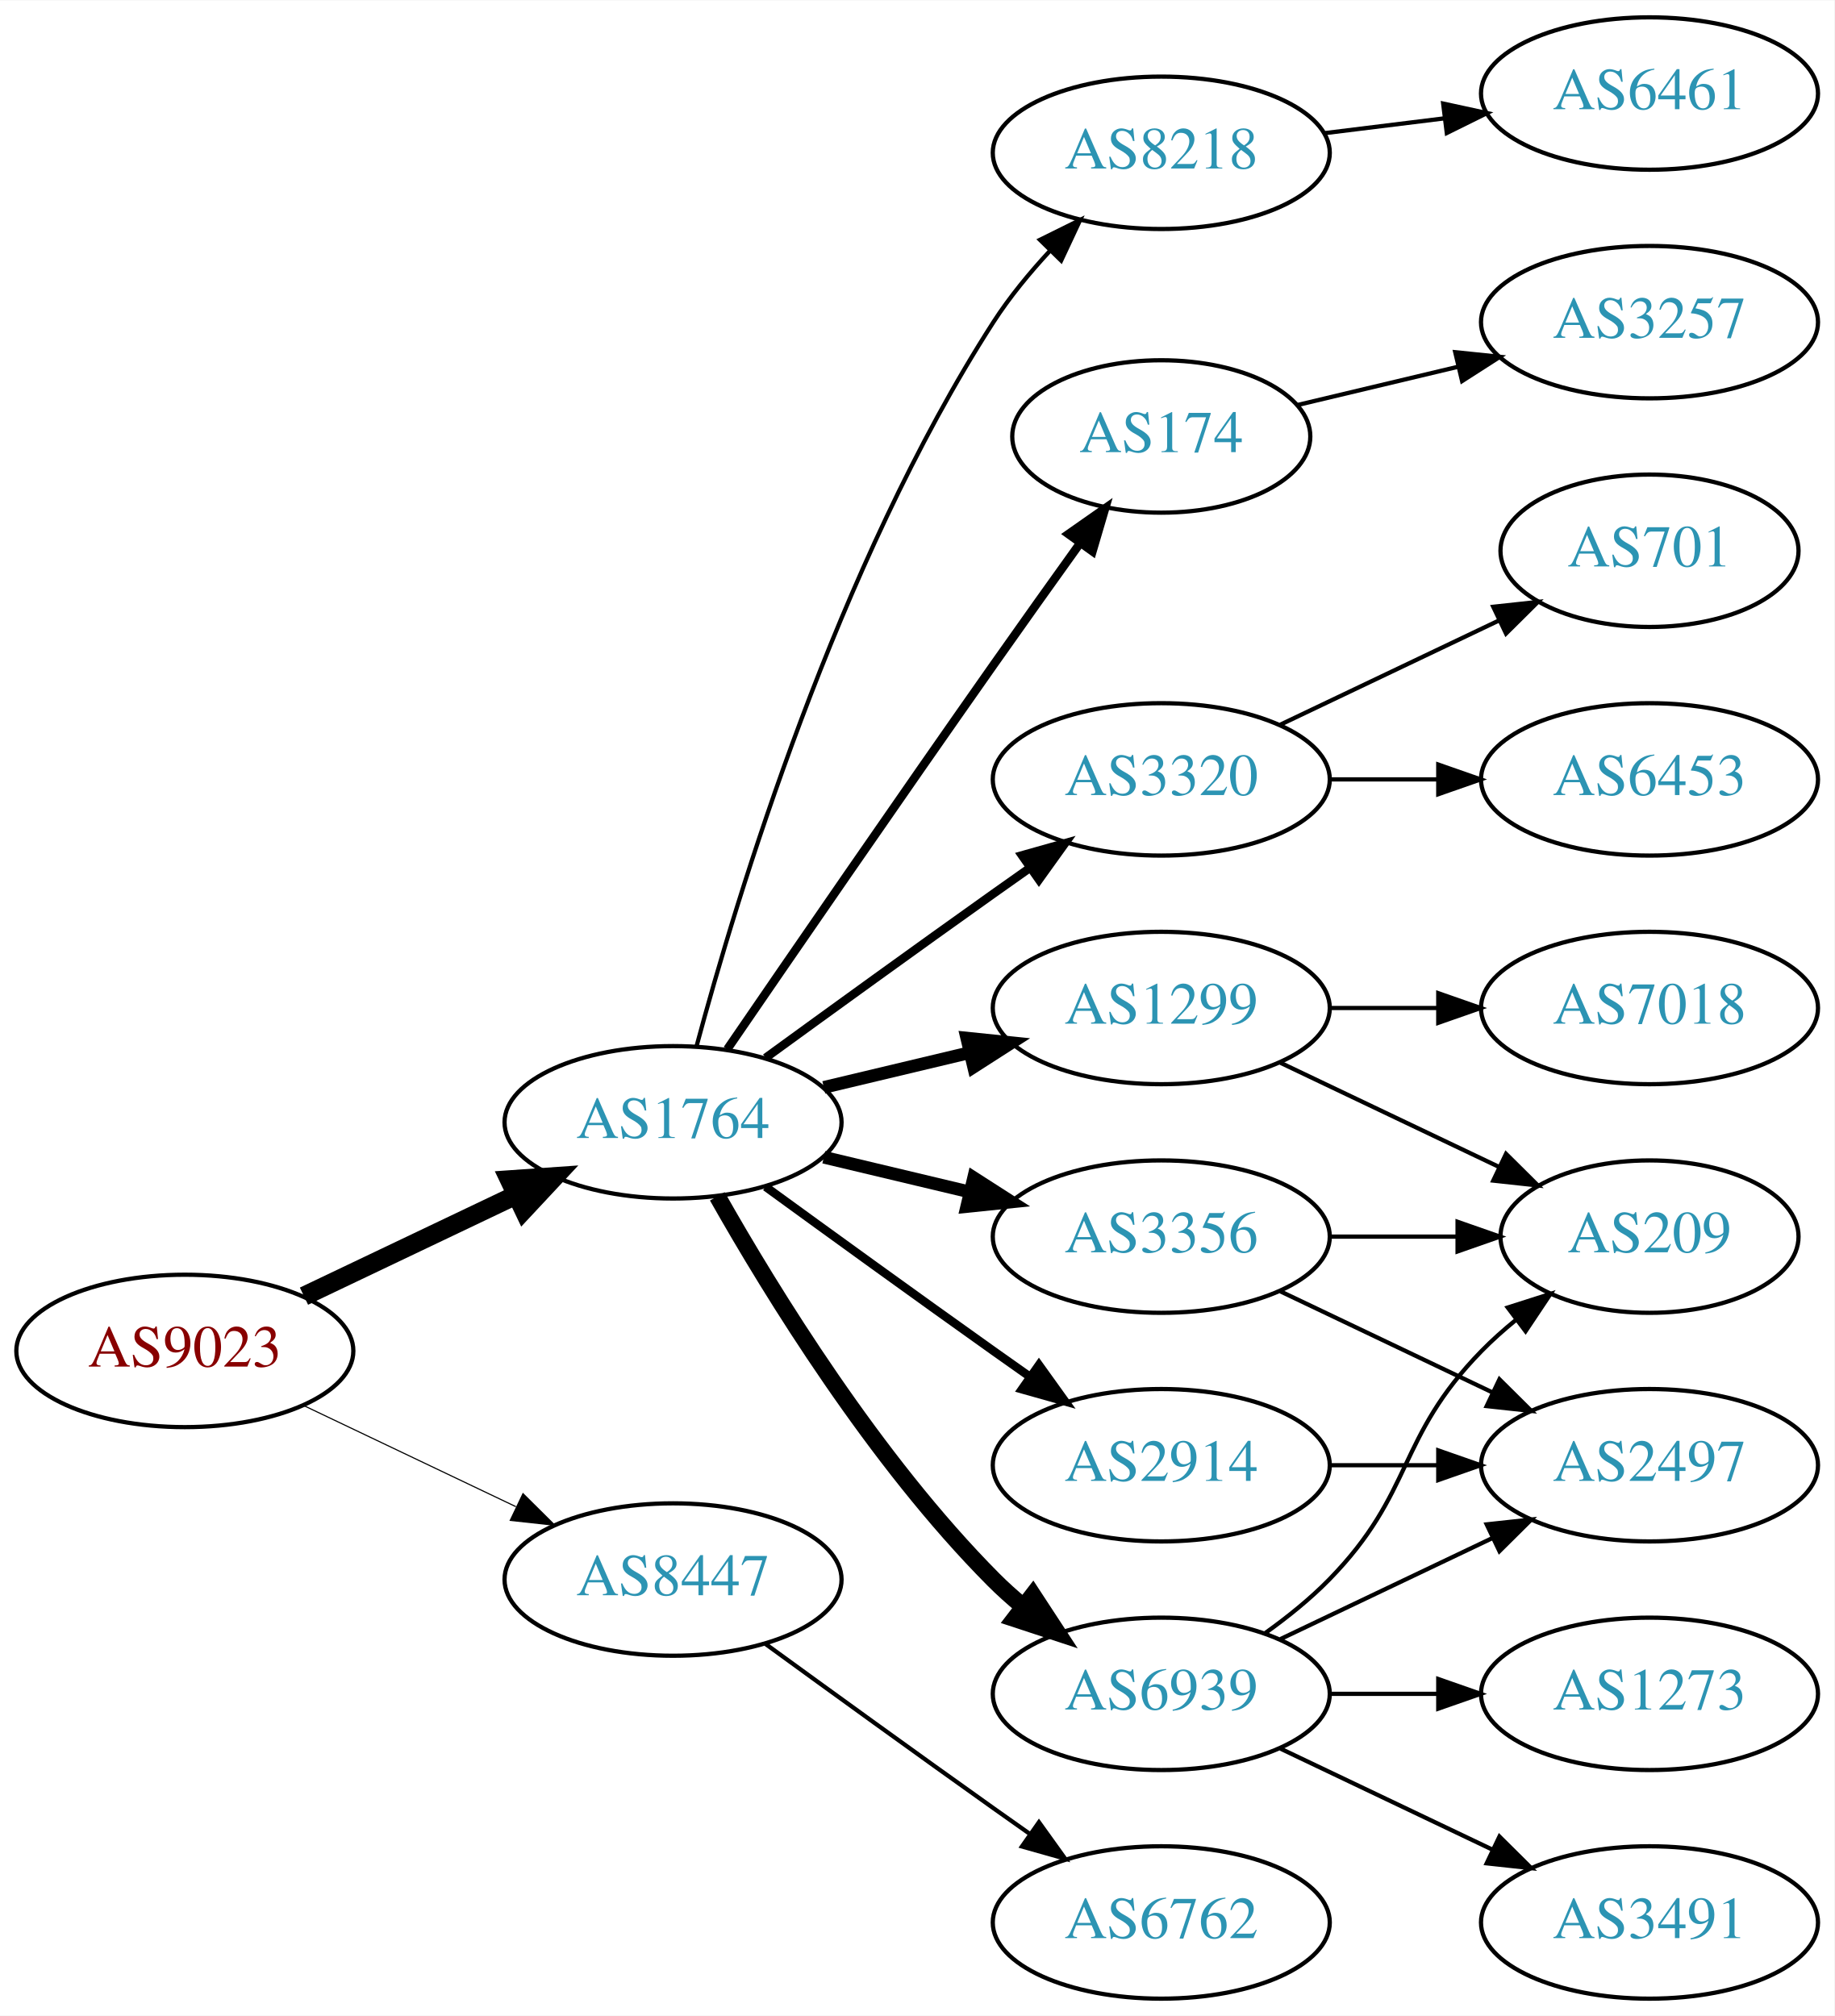
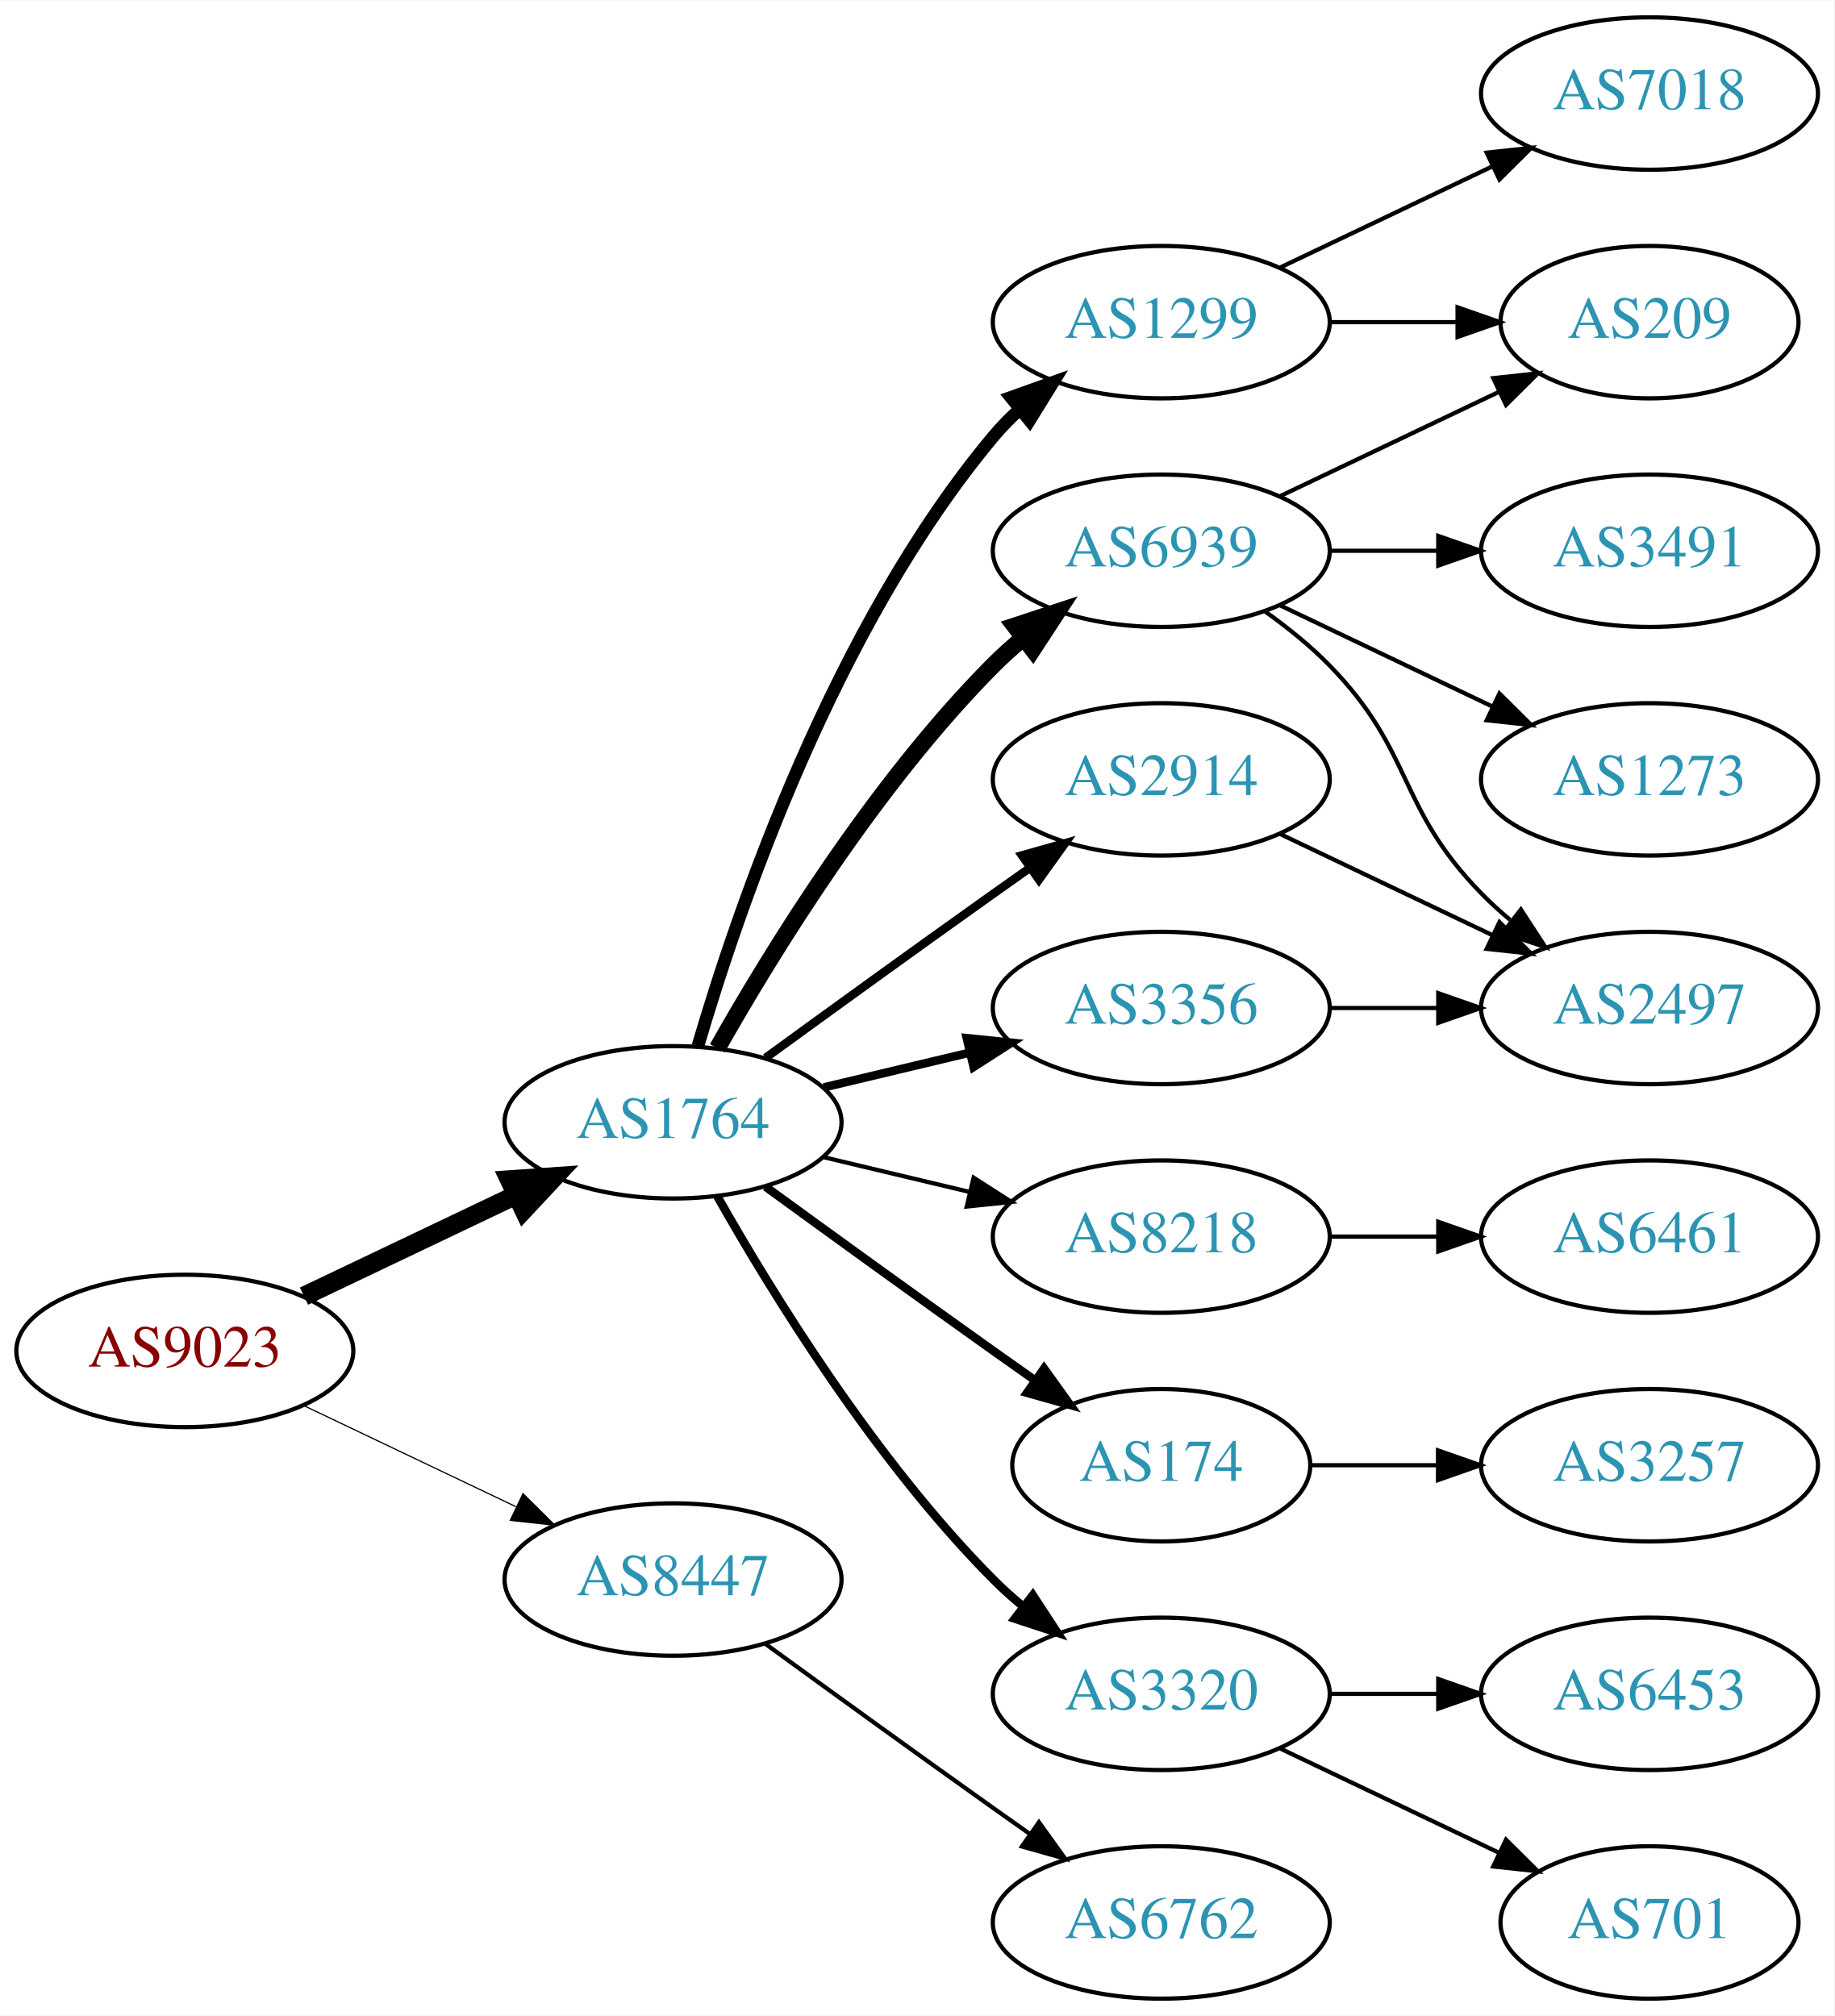
<svg xmlns="http://www.w3.org/2000/svg" xmlns:xlink="http://www.w3.org/1999/xlink" width="433pt" height="476pt" viewBox="0.00 0.00 433.17 476.00">
  <g id="graph0" class="graph" transform="scale(1 1) rotate(0) translate(4 472)">
    <polygon fill="white" stroke="none" points="-4,4 -4,-472 429.172,-472 429.172,4 -4,4" />
    <g id="node1" class="node">
      <g id="a_node1">
        <a xlink:href="/asn/9023" xlink:title="AS9023 ~ Oesterreichische Lotterien GmbH [AT]">
          <ellipse fill="#ffffff" stroke="black" cx="39.647" cy="-153" rx="39.794" ry="18" />
          <text text-anchor="middle" x="39.647" y="-149.3" font-family="Times,serif" font-size="14.00" fill="#880000">AS9023</text>
        </a>
      </g>
    </g>
    <g id="node2" class="node">
      <g id="a_node2">
        <a xlink:href="/asn/1764" xlink:title="AS1764 ~ NEXTLAYER-AS [AT]">
          <ellipse fill="#ffffff" stroke="black" cx="154.939" cy="-207" rx="39.794" ry="18" />
          <text text-anchor="middle" x="154.939" y="-203.3" font-family="Times,serif" font-size="14.00" fill="#2c94b3">AS1764</text>
        </a>
      </g>
    </g>
    <g id="edge1" class="edge">
      <path fill="none" stroke="black" stroke-width="4.5" d="M67.783,-165.934C82.777,-173.081 101.598,-182.052 117.821,-189.785" />
      <polygon fill="black" stroke="black" stroke-width="4.5" points="116.303,-193.423 127.024,-194.171 119.692,-186.314 116.303,-193.423" />
    </g>
    <g id="node3" class="node">
      <g id="a_node3">
        <a xlink:href="/asn/8447" xlink:title="AS8447 ~ A1 Telekom Austria AG [AT]">
          <ellipse fill="#ffffff" stroke="black" cx="154.939" cy="-99" rx="39.794" ry="18" />
          <text text-anchor="middle" x="154.939" y="-95.3" font-family="Times,serif" font-size="14.00" fill="#2c94b3">AS8447</text>
        </a>
      </g>
    </g>
    <g id="edge2" class="edge">
-       <path fill="none" stroke="black" stroke-width="0.265" d="M67.783,-140.066C82.777,-132.919 101.598,-123.948 117.821,-116.215" />
-       <polygon fill="black" stroke="black" stroke-width="0.265" points="119.503,-119.291 127.024,-111.829 116.491,-112.972 119.503,-119.291" />
+       <path fill="none" stroke="black" stroke-width="0.281" d="M67.783,-140.066C82.777,-132.919 101.598,-123.948 117.821,-116.215" />
+       <polygon fill="black" stroke="black" stroke-width="0.281" points="119.503,-119.291 127.024,-111.829 116.491,-112.972 119.503,-119.291" />
    </g>
    <g id="node4" class="node">
      <g id="a_node4">
-         <a xlink:href="/asn/3356" xlink:title="AS3356 ~ Level 3 Parent, LLC [US]">
-           <ellipse fill="#ffffff" stroke="black" cx="270.232" cy="-180" rx="39.794" ry="18" />
-           <text text-anchor="middle" x="270.232" y="-176.3" font-family="Times,serif" font-size="14.00" fill="#2c94b3">AS3356</text>
+         <a xlink:href="/asn/6939" xlink:title="AS6939 ~ Hurricane Electric LLC [US]">
+           <ellipse fill="#ffffff" stroke="black" cx="270.232" cy="-342" rx="39.794" ry="18" />
+           <text text-anchor="middle" x="270.232" y="-338.3" font-family="Times,serif" font-size="14.00" fill="#2c94b3">AS6939</text>
        </a>
      </g>
    </g>
    <g id="edge3" class="edge">
-       <path fill="none" stroke="black" stroke-width="3" d="M190.547,-198.752C201.418,-196.162 213.572,-193.265 225.015,-190.538" />
-       <polygon fill="black" stroke="black" stroke-width="3" points="225.921,-193.92 234.837,-188.197 224.298,-187.111 225.921,-193.92" />
+       <path fill="none" stroke="black" stroke-width="4" d="M165.399,-224.49C178.181,-247.096 202.613,-286.886 230.586,-315 232.697,-317.121 234.993,-319.188 237.378,-321.171" />
+       <polygon fill="black" stroke="black" stroke-width="4" points="235.631,-324.242 245.694,-327.556 239.894,-318.69 235.631,-324.242" />
    </g>
    <g id="node5" class="node">
      <g id="a_node5">
-         <a xlink:href="/asn/1299" xlink:title="AS1299 ~ Telia Carrier [EU]">
-           <ellipse fill="#ffffff" stroke="black" cx="270.232" cy="-234" rx="39.794" ry="18" />
-           <text text-anchor="middle" x="270.232" y="-230.3" font-family="Times,serif" font-size="14.00" fill="#2c94b3">AS1299</text>
+         <a xlink:href="/asn/8218" xlink:title="AS8218 ~ legacy Neotelecoms [FR]">
+           <ellipse fill="#ffffff" stroke="black" cx="270.232" cy="-180" rx="39.794" ry="18" />
+           <text text-anchor="middle" x="270.232" y="-176.3" font-family="Times,serif" font-size="14.00" fill="#2c94b3">AS8218</text>
        </a>
      </g>
    </g>
    <g id="edge4" class="edge">
-       <path fill="none" stroke="black" stroke-width="3" d="M190.547,-215.248C201.418,-217.838 213.572,-220.735 225.015,-223.462" />
-       <polygon fill="black" stroke="black" stroke-width="3" points="224.298,-226.889 234.837,-225.803 225.921,-220.08 224.298,-226.889" />
+       <path fill="none" stroke="black" d="M190.547,-198.752C201.418,-196.162 213.572,-193.265 225.015,-190.538" />
+       <polygon fill="black" stroke="black" points="225.921,-193.92 234.837,-188.197 224.298,-187.111 225.921,-193.92" />
    </g>
    <g id="node6" class="node">
      <g id="a_node6">
-         <a xlink:href="/asn/8218" xlink:title="AS8218 ~ legacy Neotelecoms [FR]">
-           <ellipse fill="#ffffff" stroke="black" cx="270.232" cy="-436" rx="39.794" ry="18" />
-           <text text-anchor="middle" x="270.232" y="-432.3" font-family="Times,serif" font-size="14.00" fill="#2c94b3">AS8218</text>
+         <a xlink:href="/asn/1299" xlink:title="AS1299 ~ Telia Carrier [EU]">
+           <ellipse fill="#ffffff" stroke="black" cx="270.232" cy="-396" rx="39.794" ry="18" />
+           <text text-anchor="middle" x="270.232" y="-392.3" font-family="Times,serif" font-size="14.00" fill="#2c94b3">AS1299</text>
        </a>
      </g>
    </g>
    <g id="edge5" class="edge">
-       <path fill="none" stroke="black" d="M160.505,-225.033C169.891,-259.996 193.623,-338.608 230.586,-396 234.38,-401.891 239.128,-407.656 243.984,-412.893" />
-       <polygon fill="black" stroke="black" points="241.583,-415.443 251.079,-420.142 246.586,-410.547 241.583,-415.443" />
+       <path fill="none" stroke="black" stroke-width="3" d="M160.814,-225.002C170.127,-256.844 192.944,-323.981 230.586,-369 232.456,-371.237 234.554,-373.374 236.781,-375.396" />
+       <polygon fill="black" stroke="black" stroke-width="3" points="234.724,-378.234 244.7,-381.804 239.128,-372.793 234.724,-378.234" />
    </g>
    <g id="node7" class="node">
      <g id="a_node7">
-         <a xlink:href="/asn/6939" xlink:title="AS6939 ~ Hurricane Electric LLC [US]">
-           <ellipse fill="#ffffff" stroke="black" cx="270.232" cy="-72" rx="39.794" ry="18" />
-           <text text-anchor="middle" x="270.232" y="-68.3" font-family="Times,serif" font-size="14.00" fill="#2c94b3">AS6939</text>
+         <a xlink:href="/asn/2914" xlink:title="AS2914 ~ NTT America, Inc. [US]">
+           <ellipse fill="#ffffff" stroke="black" cx="270.232" cy="-288" rx="39.794" ry="18" />
+           <text text-anchor="middle" x="270.232" y="-284.3" font-family="Times,serif" font-size="14.00" fill="#2c94b3">AS2914</text>
        </a>
      </g>
    </g>
    <g id="edge6" class="edge">
-       <path fill="none" stroke="black" stroke-width="4" d="M165.399,-189.51C178.181,-166.904 202.613,-127.114 230.586,-99 232.697,-96.879 234.993,-94.812 237.378,-92.829" />
-       <polygon fill="black" stroke="black" stroke-width="4" points="239.894,-95.31 245.694,-86.444 235.631,-89.758 239.894,-95.31" />
+       <path fill="none" stroke="black" stroke-width="2" d="M176.788,-222.222C191.722,-233.091 212.335,-248.025 230.586,-261 233.406,-263.005 236.349,-265.085 239.297,-267.159" />
+       <polygon fill="black" stroke="black" stroke-width="2" points="237.325,-270.05 247.522,-272.926 241.344,-264.319 237.325,-270.05" />
    </g>
    <g id="node8" class="node">
      <g id="a_node8">
-         <a xlink:href="/asn/2914" xlink:title="AS2914 ~ NTT America, Inc. [US]">
-           <ellipse fill="#ffffff" stroke="black" cx="270.232" cy="-126" rx="39.794" ry="18" />
-           <text text-anchor="middle" x="270.232" y="-122.3" font-family="Times,serif" font-size="14.00" fill="#2c94b3">AS2914</text>
+         <a xlink:href="/asn/174" xlink:title="AS174 ~ Cogent Communications [US]">
+           <ellipse fill="#ffffff" stroke="black" cx="270.232" cy="-126" rx="35.194" ry="18" />
+           <text text-anchor="middle" x="270.232" y="-122.3" font-family="Times,serif" font-size="14.00" fill="#2c94b3">AS174</text>
        </a>
      </g>
    </g>
    <g id="edge7" class="edge">
-       <path fill="none" stroke="black" stroke-width="2" d="M176.788,-191.778C191.722,-180.909 212.335,-165.975 230.586,-153 233.406,-150.995 236.349,-148.915 239.297,-146.841" />
-       <polygon fill="black" stroke="black" stroke-width="2" points="241.344,-149.681 247.522,-141.074 237.325,-143.95 241.344,-149.681" />
+       <path fill="none" stroke="black" stroke-width="2" d="M176.788,-191.778C191.722,-180.909 212.335,-165.975 230.586,-153 233.796,-150.718 237.165,-148.339 240.52,-145.982" />
+       <polygon fill="black" stroke="black" stroke-width="2" points="242.548,-148.834 248.73,-140.23 238.532,-143.101 242.548,-148.834" />
    </g>
    <g id="node9" class="node">
      <g id="a_node9">
-         <a xlink:href="/asn/174" xlink:title="AS174 ~ Cogent Communications [US]">
-           <ellipse fill="#ffffff" stroke="black" cx="270.232" cy="-369" rx="35.194" ry="18" />
-           <text text-anchor="middle" x="270.232" y="-365.3" font-family="Times,serif" font-size="14.00" fill="#2c94b3">AS174</text>
+         <a xlink:href="/asn/3356" xlink:title="AS3356 ~ Level 3 Parent, LLC [US]">
+           <ellipse fill="#ffffff" stroke="black" cx="270.232" cy="-234" rx="39.794" ry="18" />
+           <text text-anchor="middle" x="270.232" y="-230.3" font-family="Times,serif" font-size="14.00" fill="#2c94b3">AS3356</text>
        </a>
      </g>
    </g>
    <g id="edge8" class="edge">
-       <path fill="none" stroke="black" stroke-width="2" d="M167.747,-224.269C182.39,-245.642 208.163,-283.12 230.586,-315 237.22,-324.433 244.571,-334.739 251.065,-343.795" />
-       <polygon fill="black" stroke="black" stroke-width="2" points="248.3,-345.946 256.977,-352.026 253.986,-341.862 248.3,-345.946" />
+       <path fill="none" stroke="black" stroke-width="2" d="M190.547,-215.248C201.418,-217.838 213.572,-220.735 225.015,-223.462" />
+       <polygon fill="black" stroke="black" stroke-width="2" points="224.298,-226.889 234.837,-225.803 225.921,-220.08 224.298,-226.889" />
    </g>
    <g id="node10" class="node">
      <g id="a_node10">
        <a xlink:href="/asn/3320" xlink:title="AS3320 ~ DTAG [DE]">
-           <ellipse fill="#ffffff" stroke="black" cx="270.232" cy="-288" rx="39.794" ry="18" />
-           <text text-anchor="middle" x="270.232" y="-284.3" font-family="Times,serif" font-size="14.00" fill="#2c94b3">AS3320</text>
+           <ellipse fill="#ffffff" stroke="black" cx="270.232" cy="-72" rx="39.794" ry="18" />
+           <text text-anchor="middle" x="270.232" y="-68.3" font-family="Times,serif" font-size="14.00" fill="#2c94b3">AS3320</text>
        </a>
      </g>
    </g>
    <g id="edge9" class="edge">
-       <path fill="none" stroke="black" stroke-width="2" d="M176.788,-222.222C191.722,-233.091 212.335,-248.025 230.586,-261 233.406,-263.005 236.349,-265.085 239.297,-267.159" />
-       <polygon fill="black" stroke="black" stroke-width="2" points="237.325,-270.05 247.522,-272.926 241.344,-264.319 237.325,-270.05" />
+       <path fill="none" stroke="black" stroke-width="2" d="M165.399,-189.51C178.181,-166.904 202.613,-127.114 230.586,-99 232.697,-96.879 234.993,-94.812 237.378,-92.829" />
+       <polygon fill="black" stroke="black" stroke-width="2" points="239.894,-95.31 245.694,-86.444 235.631,-89.758 239.894,-95.31" />
    </g>
    <g id="node20" class="node">
      <g id="a_node20">
        <a xlink:href="/asn/6762" xlink:title="AS6762 ~ TELECOM ITALIA SPARKLE S.p.A. [IT]">
          <ellipse fill="#ffffff" stroke="black" cx="270.232" cy="-18" rx="39.794" ry="18" />
          <text text-anchor="middle" x="270.232" y="-14.3" font-family="Times,serif" font-size="14.00" fill="#2c94b3">AS6762</text>
        </a>
      </g>
    </g>
-     <g id="edge23" class="edge">
+     <g id="edge22" class="edge">
      <path fill="none" stroke="black" d="M176.788,-83.778C191.722,-72.909 212.335,-57.975 230.586,-45 233.406,-42.995 236.349,-40.915 239.297,-38.841" />
      <polygon fill="black" stroke="black" points="241.344,-41.681 247.522,-33.074 237.325,-35.95 241.344,-41.681" />
    </g>
    <g id="node11" class="node">
      <g id="a_node11">
+         <a xlink:href="/asn/3491" xlink:title="AS3491 ~ PCCW Global, Inc. [US]">
+           <ellipse fill="#ffffff" stroke="black" cx="385.525" cy="-342" rx="39.794" ry="18" />
+           <text text-anchor="middle" x="385.525" y="-338.3" font-family="Times,serif" font-size="14.00" fill="#2c94b3">AS3491</text>
+         </a>
+       </g>
+     </g>
+     <g id="edge10" class="edge">
+       <path fill="none" stroke="black" d="M309.905,-342C318.108,-342 326.872,-342 335.404,-342" />
+       <polygon fill="black" stroke="black" points="335.643,-345.5 345.643,-342 335.643,-338.5 335.643,-345.5" />
+     </g>
+     <g id="node12" class="node">
+       <g id="a_node12">
        <a xlink:href="/asn/209" xlink:title="AS209 ~ CenturyLink Communications, LLC [US]">
-           <ellipse fill="#ffffff" stroke="black" cx="385.525" cy="-180" rx="35.194" ry="18" />
-           <text text-anchor="middle" x="385.525" y="-176.3" font-family="Times,serif" font-size="14.00" fill="#2c94b3">AS209</text>
-         </a>
-       </g>
-     </g>
-     <g id="edge18" class="edge">
-       <path fill="none" stroke="black" d="M309.905,-180C319.61,-180 330.101,-180 340.064,-180" />
-       <polygon fill="black" stroke="black" points="340.2,-183.5 350.2,-180 340.2,-176.5 340.2,-183.5" />
+           <ellipse fill="#ffffff" stroke="black" cx="385.525" cy="-396" rx="35.194" ry="18" />
+           <text text-anchor="middle" x="385.525" y="-392.3" font-family="Times,serif" font-size="14.00" fill="#2c94b3">AS209</text>
+         </a>
+       </g>
+     </g>
+     <g id="edge11" class="edge">
+       <path fill="none" stroke="black" d="M298.369,-354.934C313.801,-362.29 333.286,-371.577 349.821,-379.459" />
+       <polygon fill="black" stroke="black" points="348.63,-382.768 359.163,-383.911 351.642,-376.449 348.63,-382.768" />
+     </g>
+     <g id="node13" class="node">
+       <g id="a_node13">
+         <a xlink:href="/asn/1273" xlink:title="AS1273 ~ Vodafone Group PLC [EU]">
+           <ellipse fill="#ffffff" stroke="black" cx="385.525" cy="-288" rx="39.794" ry="18" />
+           <text text-anchor="middle" x="385.525" y="-284.3" font-family="Times,serif" font-size="14.00" fill="#2c94b3">AS1273</text>
+         </a>
+       </g>
+     </g>
+     <g id="edge12" class="edge">
+       <path fill="none" stroke="black" d="M298.369,-329.066C313.363,-321.919 332.184,-312.948 348.407,-305.215" />
+       <polygon fill="black" stroke="black" points="350.089,-308.291 357.61,-300.829 347.077,-301.972 350.089,-308.291" />
    </g>
    <g id="node14" class="node">
      <g id="a_node14">
        <a xlink:href="/asn/2497" xlink:title="AS2497 ~ Internet Initiative Japan Inc. [JP]">
+           <ellipse fill="#ffffff" stroke="black" cx="385.525" cy="-234" rx="39.794" ry="18" />
+           <text text-anchor="middle" x="385.525" y="-230.3" font-family="Times,serif" font-size="14.00" fill="#2c94b3">AS2497</text>
+         </a>
+       </g>
+     </g>
+     <g id="edge13" class="edge">
+       <path fill="none" stroke="black" d="M294.826,-327.611C300.082,-323.852 305.414,-319.563 309.879,-315 330.051,-294.383 325.706,-281.617 345.879,-261 347.972,-258.861 350.255,-256.782 352.632,-254.79" />
+       <polygon fill="black" stroke="black" points="355.15,-257.268 360.931,-248.389 350.875,-251.725 355.15,-257.268" />
+     </g>
+     <g id="node15" class="node">
+       <g id="a_node15">
+         <a xlink:href="/asn/6461" xlink:title="AS6461 ~ Zayo Bandwidth [US]">
+           <ellipse fill="#ffffff" stroke="black" cx="385.525" cy="-180" rx="39.794" ry="18" />
+           <text text-anchor="middle" x="385.525" y="-176.3" font-family="Times,serif" font-size="14.00" fill="#2c94b3">AS6461</text>
+         </a>
+       </g>
+     </g>
+     <g id="edge14" class="edge">
+       <path fill="none" stroke="black" d="M309.905,-180C318.108,-180 326.872,-180 335.404,-180" />
+       <polygon fill="black" stroke="black" points="335.643,-183.5 345.643,-180 335.643,-176.5 335.643,-183.5" />
+     </g>
+     <g id="edge20" class="edge">
+       <path fill="none" stroke="black" d="M309.905,-396C319.61,-396 330.101,-396 340.064,-396" />
+       <polygon fill="black" stroke="black" points="340.2,-399.5 350.2,-396 340.2,-392.5 340.2,-399.5" />
+     </g>
+     <g id="node19" class="node">
+       <g id="a_node19">
+         <a xlink:href="/asn/7018" xlink:title="AS7018 ~ AT&amp;T Services, Inc. [US]">
+           <ellipse fill="#ffffff" stroke="black" cx="385.525" cy="-450" rx="39.794" ry="18" />
+           <text text-anchor="middle" x="385.525" y="-446.3" font-family="Times,serif" font-size="14.00" fill="#2c94b3">AS7018</text>
+         </a>
+       </g>
+     </g>
+     <g id="edge21" class="edge">
+       <path fill="none" stroke="black" d="M298.369,-408.934C313.363,-416.081 332.184,-425.052 348.407,-432.785" />
+       <polygon fill="black" stroke="black" points="347.077,-436.028 357.61,-437.171 350.089,-429.709 347.077,-436.028" />
+     </g>
+     <g id="edge15" class="edge">
+       <path fill="none" stroke="black" d="M298.369,-275.066C313.363,-267.919 332.184,-258.948 348.407,-251.215" />
+       <polygon fill="black" stroke="black" points="350.089,-254.291 357.61,-246.829 347.077,-247.972 350.089,-254.291" />
+     </g>
+     <g id="node16" class="node">
+       <g id="a_node16">
+         <a xlink:href="/asn/3257" xlink:title="AS3257 ~ GTT [DE]">
          <ellipse fill="#ffffff" stroke="black" cx="385.525" cy="-126" rx="39.794" ry="18" />
-           <text text-anchor="middle" x="385.525" y="-122.3" font-family="Times,serif" font-size="14.00" fill="#2c94b3">AS2497</text>
-         </a>
-       </g>
+           <text text-anchor="middle" x="385.525" y="-122.3" font-family="Times,serif" font-size="14.00" fill="#2c94b3">AS3257</text>
+         </a>
+       </g>
+     </g>
+     <g id="edge16" class="edge">
+       <path fill="none" stroke="black" d="M305.531,-126C314.909,-126 325.259,-126 335.294,-126" />
+       <polygon fill="black" stroke="black" points="335.582,-129.5 345.582,-126 335.582,-122.5 335.582,-129.5" />
    </g>
    <g id="edge17" class="edge">
-       <path fill="none" stroke="black" d="M298.369,-167.066C313.363,-159.919 332.184,-150.948 348.407,-143.215" />
-       <polygon fill="black" stroke="black" points="350.089,-146.291 357.61,-138.829 347.077,-139.972 350.089,-146.291" />
-     </g>
-     <g id="edge10" class="edge">
-       <path fill="none" stroke="black" d="M298.369,-221.066C313.801,-213.71 333.286,-204.423 349.821,-196.541" />
-       <polygon fill="black" stroke="black" points="351.642,-199.551 359.163,-192.089 348.63,-193.232 351.642,-199.551" />
-     </g>
-     <g id="node12" class="node">
-       <g id="a_node12">
-         <a xlink:href="/asn/7018" xlink:title="AS7018 ~ AT&amp;T Services, Inc. [US]">
-           <ellipse fill="#ffffff" stroke="black" cx="385.525" cy="-234" rx="39.794" ry="18" />
-           <text text-anchor="middle" x="385.525" y="-230.3" font-family="Times,serif" font-size="14.00" fill="#2c94b3">AS7018</text>
-         </a>
-       </g>
-     </g>
-     <g id="edge11" class="edge">
      <path fill="none" stroke="black" d="M309.905,-234C318.108,-234 326.872,-234 335.404,-234" />
      <polygon fill="black" stroke="black" points="335.643,-237.5 345.643,-234 335.643,-230.5 335.643,-237.5" />
    </g>
-     <g id="node13" class="node">
-       <g id="a_node13">
-         <a xlink:href="/asn/6461" xlink:title="AS6461 ~ Zayo Bandwidth [US]">
-           <ellipse fill="#ffffff" stroke="black" cx="385.525" cy="-450" rx="39.794" ry="18" />
-           <text text-anchor="middle" x="385.525" y="-446.3" font-family="Times,serif" font-size="14.00" fill="#2c94b3">AS6461</text>
-         </a>
-       </g>
-     </g>
-     <g id="edge12" class="edge">
-       <path fill="none" stroke="black" d="M308.643,-440.623C317.731,-441.746 327.568,-442.962 337.053,-444.134" />
-       <polygon fill="black" stroke="black" points="336.801,-447.629 347.154,-445.382 337.659,-440.682 336.801,-447.629" />
-     </g>
-     <g id="edge16" class="edge">
-       <path fill="none" stroke="black" d="M294.826,-86.389C300.082,-90.148 305.414,-94.437 309.879,-99 330.051,-119.617 325.706,-132.383 345.879,-153 348.358,-155.534 351.105,-157.983 353.957,-160.304" />
-       <polygon fill="black" stroke="black" points="352.049,-163.248 362.142,-166.468 356.26,-157.657 352.049,-163.248" />
-     </g>
-     <g id="edge13" class="edge">
-       <path fill="none" stroke="black" d="M298.369,-84.934C313.363,-92.081 332.184,-101.052 348.407,-108.785" />
-       <polygon fill="black" stroke="black" points="347.077,-112.028 357.61,-113.171 350.089,-105.709 347.077,-112.028" />
-     </g>
-     <g id="node15" class="node">
-       <g id="a_node15">
-         <a xlink:href="/asn/3491" xlink:title="AS3491 ~ PCCW Global, Inc. [US]">
-           <ellipse fill="#ffffff" stroke="black" cx="385.525" cy="-18" rx="39.794" ry="18" />
-           <text text-anchor="middle" x="385.525" y="-14.3" font-family="Times,serif" font-size="14.00" fill="#2c94b3">AS3491</text>
-         </a>
-       </g>
-     </g>
-     <g id="edge14" class="edge">
-       <path fill="none" stroke="black" d="M298.369,-59.066C313.363,-51.919 332.184,-42.948 348.407,-35.215" />
-       <polygon fill="black" stroke="black" points="350.089,-38.291 357.61,-30.829 347.077,-31.972 350.089,-38.291" />
-     </g>
-     <g id="node16" class="node">
-       <g id="a_node16">
-         <a xlink:href="/asn/1273" xlink:title="AS1273 ~ Vodafone Group PLC [EU]">
+     <g id="node17" class="node">
+       <g id="a_node17">
+         <a xlink:href="/asn/6453" xlink:title="AS6453 ~ TATA COMMUNICATIONS (AMERICA) INC [US]">
          <ellipse fill="#ffffff" stroke="black" cx="385.525" cy="-72" rx="39.794" ry="18" />
-           <text text-anchor="middle" x="385.525" y="-68.3" font-family="Times,serif" font-size="14.00" fill="#2c94b3">AS1273</text>
-         </a>
-       </g>
-     </g>
-     <g id="edge15" class="edge">
+           <text text-anchor="middle" x="385.525" y="-68.3" font-family="Times,serif" font-size="14.00" fill="#2c94b3">AS6453</text>
+         </a>
+       </g>
+     </g>
+     <g id="edge18" class="edge">
      <path fill="none" stroke="black" d="M309.905,-72C318.108,-72 326.872,-72 335.404,-72" />
      <polygon fill="black" stroke="black" points="335.643,-75.5 345.643,-72 335.643,-68.5 335.643,-75.5" />
    </g>
-     <g id="edge19" class="edge">
-       <path fill="none" stroke="black" d="M309.905,-126C318.108,-126 326.872,-126 335.404,-126" />
-       <polygon fill="black" stroke="black" points="335.643,-129.5 345.643,-126 335.643,-122.5 335.643,-129.5" />
-     </g>
-     <g id="node17" class="node">
-       <g id="a_node17">
-         <a xlink:href="/asn/3257" xlink:title="AS3257 ~ GTT [DE]">
-           <ellipse fill="#ffffff" stroke="black" cx="385.525" cy="-396" rx="39.794" ry="18" />
-           <text text-anchor="middle" x="385.525" y="-392.3" font-family="Times,serif" font-size="14.00" fill="#2c94b3">AS3257</text>
-         </a>
-       </g>
-     </g>
-     <g id="edge20" class="edge">
-       <path fill="none" stroke="black" d="M302.49,-376.449C314.17,-379.233 327.665,-382.449 340.295,-385.459" />
-       <polygon fill="black" stroke="black" points="339.648,-388.903 350.187,-387.816 341.27,-382.093 339.648,-388.903" />
-     </g>
    <g id="node18" class="node">
      <g id="a_node18">
-         <a xlink:href="/asn/6453" xlink:title="AS6453 ~ TATA COMMUNICATIONS (AMERICA) INC [US]">
-           <ellipse fill="#ffffff" stroke="black" cx="385.525" cy="-288" rx="39.794" ry="18" />
-           <text text-anchor="middle" x="385.525" y="-284.3" font-family="Times,serif" font-size="14.00" fill="#2c94b3">AS6453</text>
-         </a>
-       </g>
-     </g>
-     <g id="edge21" class="edge">
-       <path fill="none" stroke="black" d="M309.905,-288C318.108,-288 326.872,-288 335.404,-288" />
-       <polygon fill="black" stroke="black" points="335.643,-291.5 345.643,-288 335.643,-284.5 335.643,-291.5" />
-     </g>
-     <g id="node19" class="node">
-       <g id="a_node19">
        <a xlink:href="/asn/701" xlink:title="AS701 ~ UUNET [US]">
-           <ellipse fill="#ffffff" stroke="black" cx="385.525" cy="-342" rx="35.194" ry="18" />
-           <text text-anchor="middle" x="385.525" y="-338.3" font-family="Times,serif" font-size="14.00" fill="#2c94b3">AS701</text>
-         </a>
-       </g>
-     </g>
-     <g id="edge22" class="edge">
-       <path fill="none" stroke="black" d="M298.369,-300.934C313.801,-308.29 333.286,-317.577 349.821,-325.459" />
-       <polygon fill="black" stroke="black" points="348.63,-328.768 359.163,-329.911 351.642,-322.449 348.63,-328.768" />
+           <ellipse fill="#ffffff" stroke="black" cx="385.525" cy="-18" rx="35.194" ry="18" />
+           <text text-anchor="middle" x="385.525" y="-14.3" font-family="Times,serif" font-size="14.00" fill="#2c94b3">AS701</text>
+         </a>
+       </g>
+     </g>
+     <g id="edge19" class="edge">
+       <path fill="none" stroke="black" d="M298.369,-59.066C313.801,-51.71 333.286,-42.423 349.821,-34.541" />
+       <polygon fill="black" stroke="black" points="351.642,-37.551 359.163,-30.089 348.63,-31.232 351.642,-37.551" />
    </g>
  </g>
</svg>
